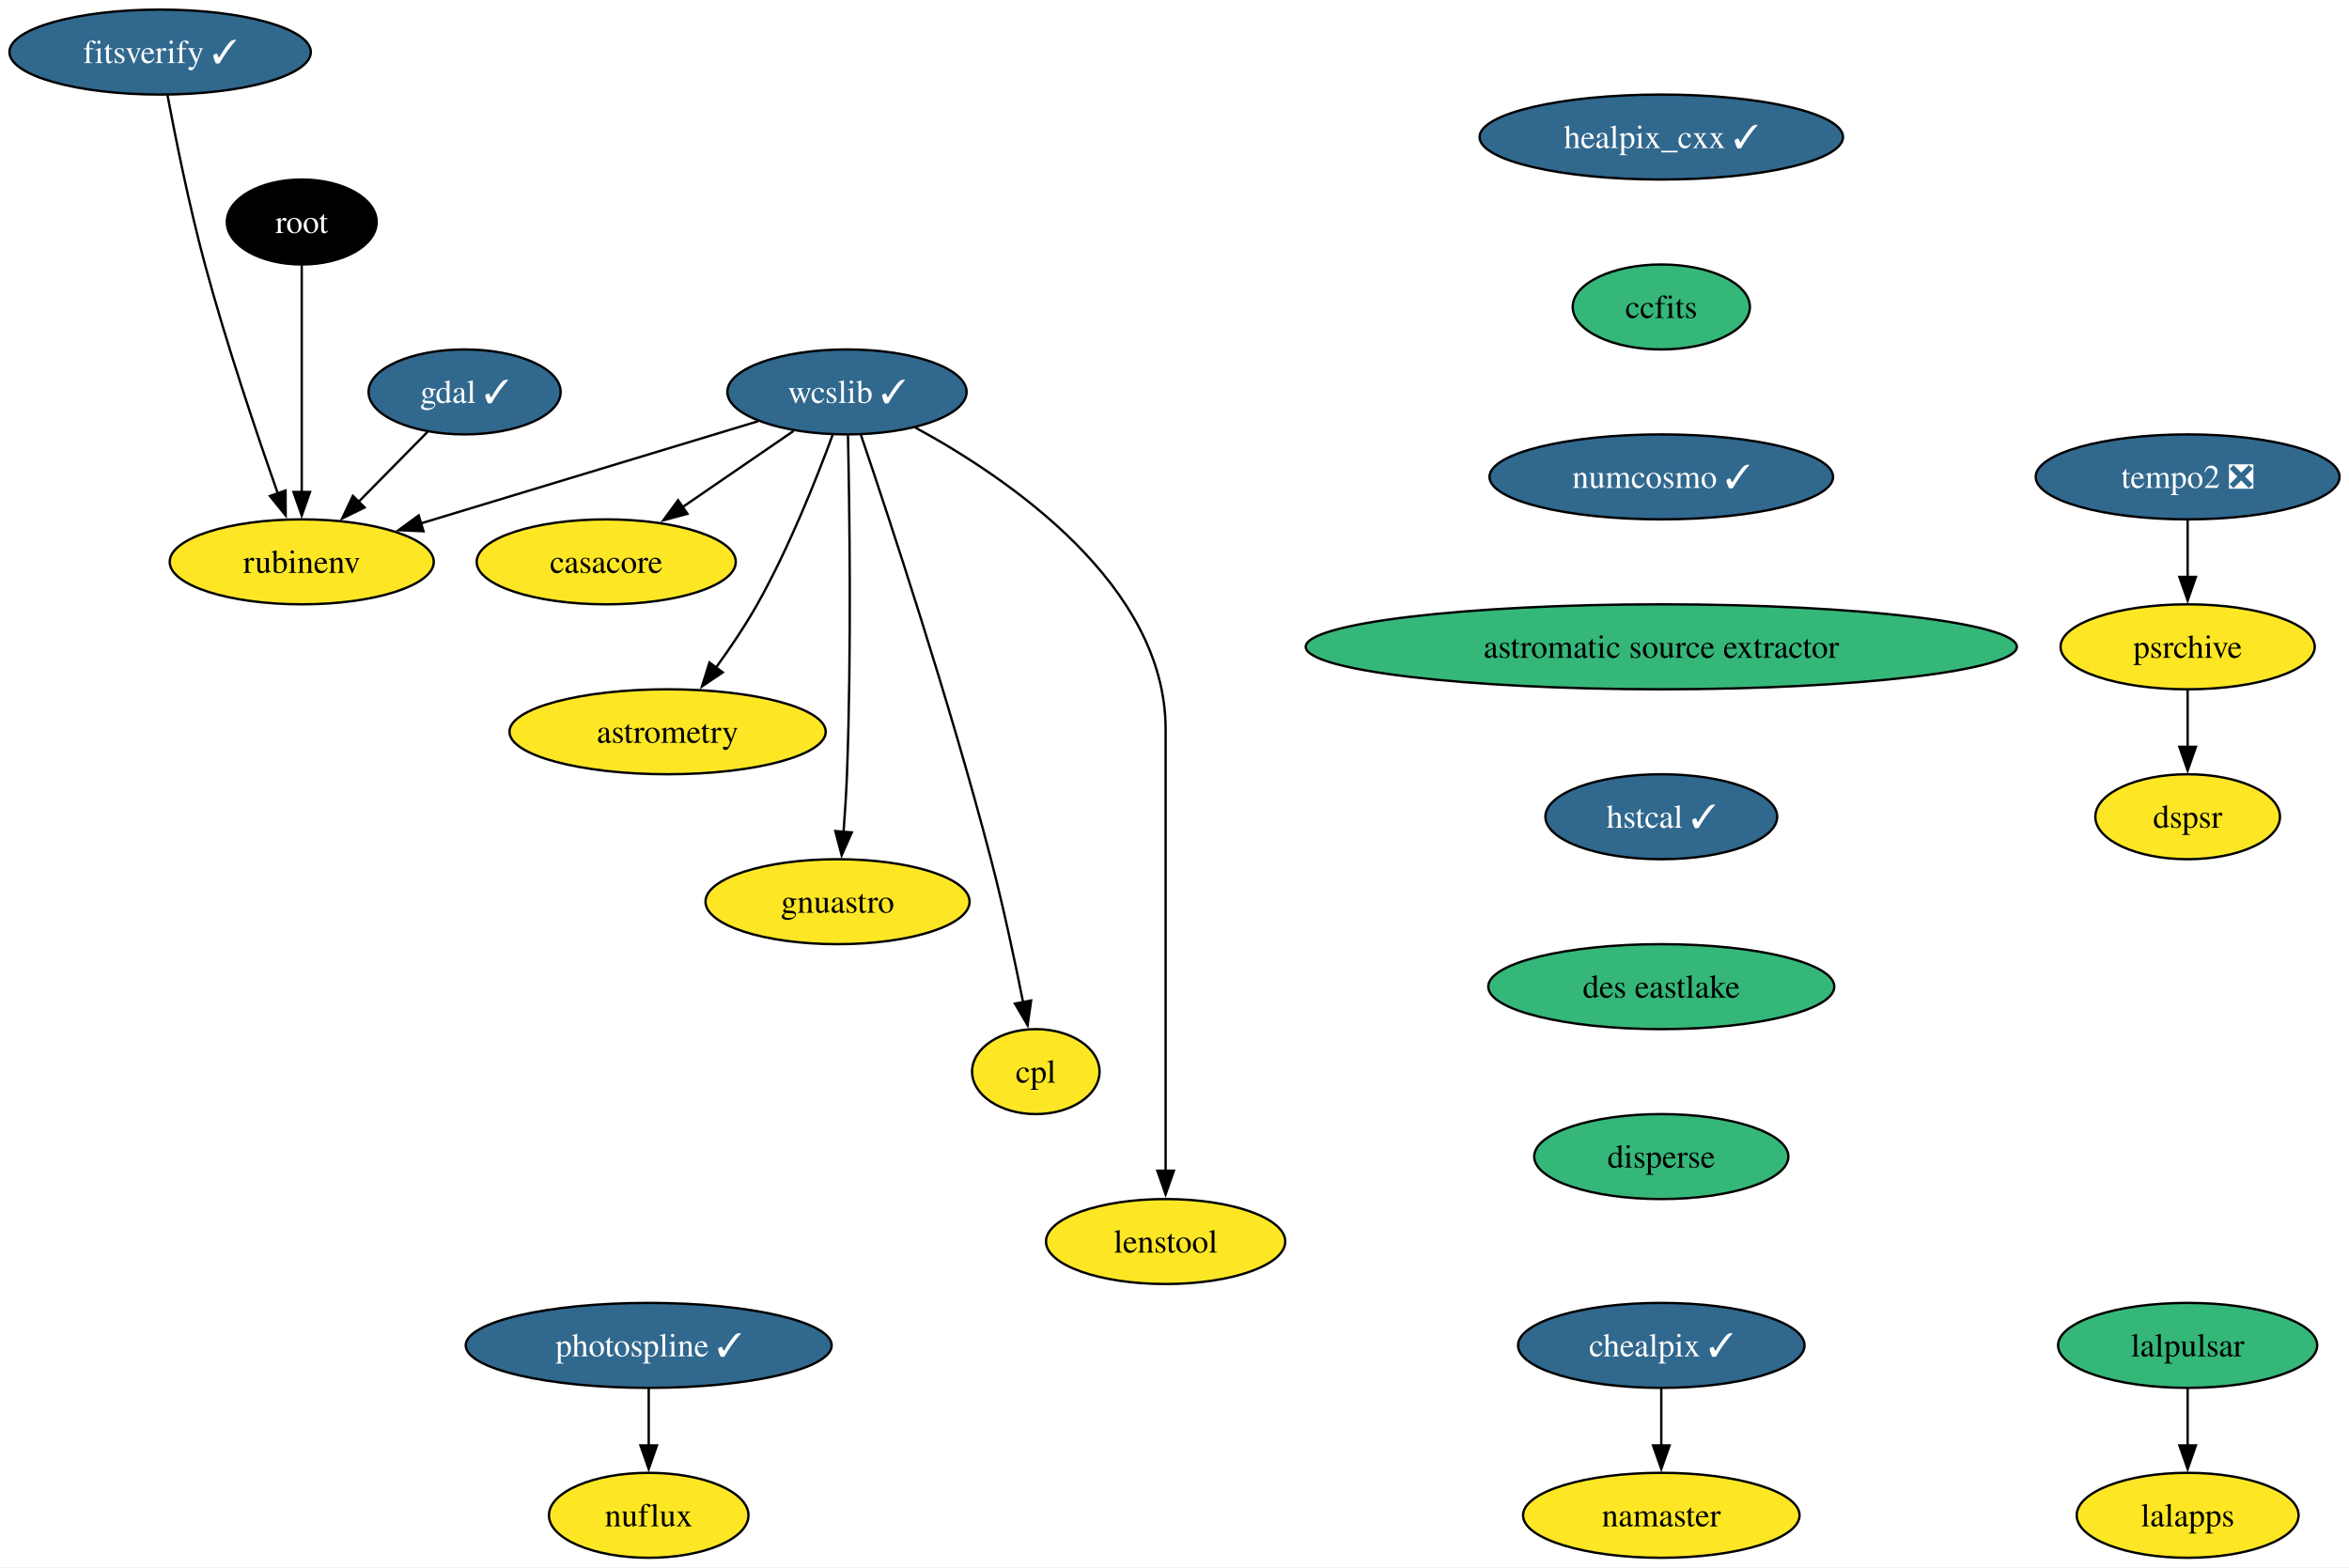
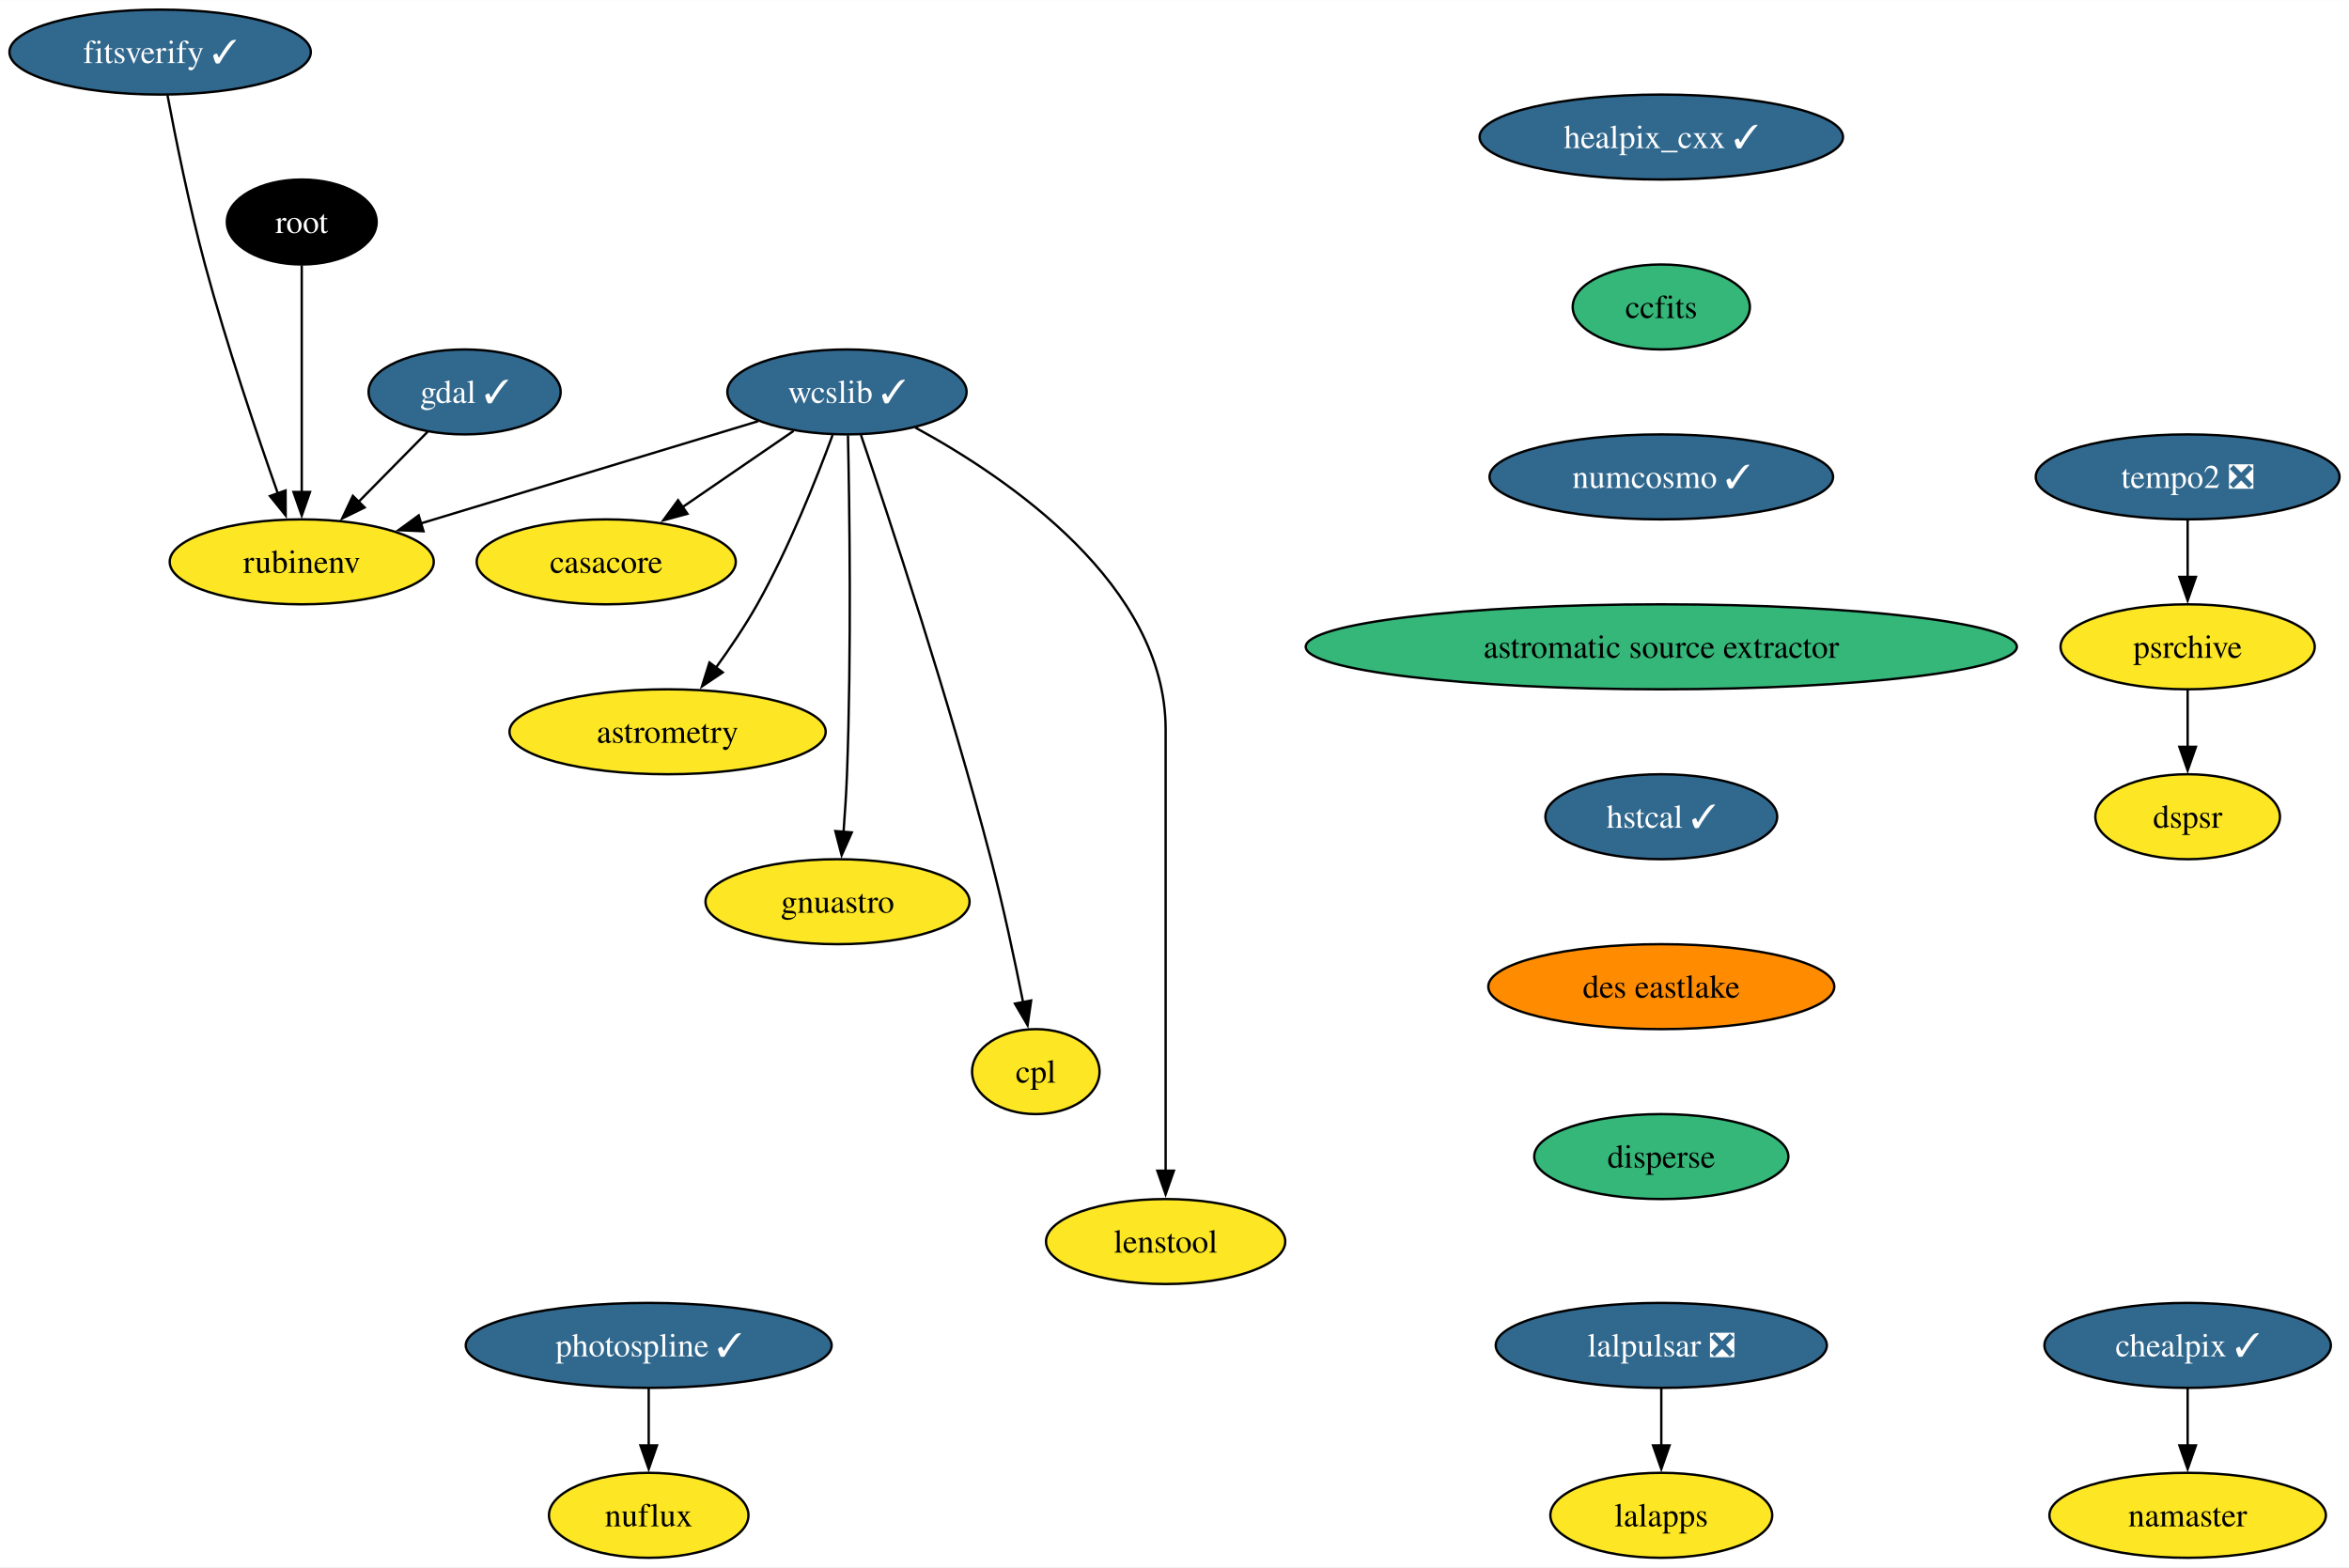
<svg xmlns="http://www.w3.org/2000/svg" xmlns:xlink="http://www.w3.org/1999/xlink" width="995pt" height="664pt" viewBox="0.00 0.00 995.20 664.00">
  <g id="graph0" class="graph" transform="scale(1 1) rotate(0) translate(4 660)">
    <polygon fill="white" stroke="none" points="-4,4 -4,-660 991.2,-660 991.2,4 -4,4" />
    <g id="node1" class="node">
      <g id="a_node1">
        <a xlink:href="https://github.com/conda-forge/casacore-feedstock" xlink:title="casacore">
          <ellipse fill="#fde725" stroke="black" cx="252.84" cy="-422" rx="54.89" ry="18" />
          <text text-anchor="middle" x="252.84" y="-417.32" font-family="Times,serif" font-size="14.00">casacore</text>
        </a>
      </g>
    </g>
    <g id="node2" class="node">
      <g id="a_node2">
        <a xlink:href="https://github.com/conda-forge/gdal-feedstock/pull/949" xlink:title="gdal ✓">
          <ellipse fill="#31688e" stroke="black" cx="192.84" cy="-494" rx="40.69" ry="18" />
          <text text-anchor="middle" x="192.84" y="-489.32" font-family="Times,serif" font-size="14.00" fill="white">gdal ✓</text>
        </a>
      </g>
    </g>
    <g id="node3" class="node">
      <g id="a_node3">
        <a xlink:href="https://github.com/conda-forge/rubinenv-feedstock" xlink:title="rubinenv">
          <ellipse fill="#fde725" stroke="black" cx="123.84" cy="-422" rx="55.94" ry="18" />
          <text text-anchor="middle" x="123.84" y="-417.32" font-family="Times,serif" font-size="14.00">rubinenv</text>
        </a>
      </g>
    </g>
    <g id="edge1" class="edge">
      <path fill="none" stroke="black" d="M177.18,-477.12C168.48,-468.29 157.48,-457.13 147.73,-447.24" />
      <polygon fill="black" stroke="black" points="150.48,-445.05 140.97,-440.38 145.5,-449.96 150.48,-445.05" />
    </g>
    <g id="node4" class="node">
      <g id="a_node4">
        <a xlink:href="https://github.com/conda-forge/healpix_cxx-feedstock/pull/33" xlink:title="healpix_cxx ✓">
          <ellipse fill="#31688e" stroke="black" cx="699.84" cy="-602" rx="76.99" ry="18" />
          <text text-anchor="middle" x="699.84" y="-597.33" font-family="Times,serif" font-size="14.00" fill="white">healpix_cxx ✓</text>
        </a>
      </g>
    </g>
    <g id="node5" class="node">
      <g id="a_node5">
        <a xlink:href="https://github.com/conda-forge/ccfits-feedstock" xlink:title="ccfits">
          <ellipse fill="#35b779" stroke="black" cx="699.84" cy="-530" rx="37.53" ry="18" />
          <text text-anchor="middle" x="699.84" y="-525.33" font-family="Times,serif" font-size="14.00">ccfits</text>
        </a>
      </g>
    </g>
    <g id="node11" class="node">
      <g id="a_node11">
        <a xlink:href="https://github.com/conda-forge/numcosmo-feedstock/pull/64" xlink:title="numcosmo ✓">
          <ellipse fill="#31688e" stroke="black" cx="699.84" cy="-458" rx="72.78" ry="18" />
          <text text-anchor="middle" x="699.84" y="-453.32" font-family="Times,serif" font-size="14.00" fill="white">numcosmo ✓</text>
        </a>
      </g>
    </g>
    <g id="node6" class="node">
      <g id="a_node6">
        <a xlink:href="https://github.com/conda-forge/wcslib-feedstock/pull/33" xlink:title="wcslib ✓">
          <ellipse fill="#31688e" stroke="black" cx="354.84" cy="-494" rx="50.68" ry="18" />
          <text text-anchor="middle" x="354.84" y="-489.32" font-family="Times,serif" font-size="14.00" fill="white">wcslib ✓</text>
        </a>
      </g>
    </g>
    <g id="edge3" class="edge">
      <path fill="none" stroke="black" d="M332.2,-477.46C318.3,-467.93 300.27,-455.56 284.92,-445.02" />
      <polygon fill="black" stroke="black" points="287.24,-442.36 277.01,-439.59 283.27,-448.13 287.24,-442.36" />
    </g>
    <g id="edge4" class="edge">
      <path fill="none" stroke="black" d="M317.21,-481.6C278.28,-469.8 217.26,-451.31 174.19,-438.26" />
      <polygon fill="black" stroke="black" points="175.42,-434.97 164.83,-435.42 173.39,-441.67 175.42,-434.97" />
    </g>
    <g id="node7" class="node">
      <g id="a_node7">
        <a xlink:href="https://github.com/conda-forge/astrometry-feedstock" xlink:title="astrometry">
          <ellipse fill="#fde725" stroke="black" cx="278.84" cy="-350" rx="66.99" ry="18" />
          <text text-anchor="middle" x="278.84" y="-345.32" font-family="Times,serif" font-size="14.00">astrometry</text>
        </a>
      </g>
    </g>
    <g id="edge5" class="edge">
      <path fill="none" stroke="black" d="M348.75,-475.74C342,-457.42 330.27,-427.86 316.84,-404 311.72,-394.92 305.38,-385.53 299.35,-377.21" />
      <polygon fill="black" stroke="black" points="302.19,-375.17 293.41,-369.24 296.58,-379.35 302.19,-375.17" />
    </g>
    <g id="node8" class="node">
      <g id="a_node8">
        <a xlink:href="https://github.com/conda-forge/gnuastro-feedstock" xlink:title="gnuastro">
          <ellipse fill="#fde725" stroke="black" cx="350.84" cy="-278" rx="55.94" ry="18" />
          <text text-anchor="middle" x="350.84" y="-273.32" font-family="Times,serif" font-size="14.00">gnuastro</text>
        </a>
      </g>
    </g>
    <g id="edge6" class="edge">
      <path fill="none" stroke="black" d="M355.26,-475.6C355.9,-446.06 356.8,-384.23 354.84,-332 354.54,-324.04 353.98,-315.42 353.38,-307.49" />
      <polygon fill="black" stroke="black" points="356.88,-307.36 352.58,-297.68 349.91,-307.93 356.88,-307.36" />
    </g>
    <g id="node9" class="node">
      <g id="a_node9">
        <a xlink:href="https://github.com/conda-forge/cpl-feedstock" xlink:title="cpl">
          <ellipse fill="#fde725" stroke="black" cx="434.84" cy="-206" rx="27" ry="18" />
          <text text-anchor="middle" x="434.84" y="-201.33" font-family="Times,serif" font-size="14.00">cpl</text>
        </a>
      </g>
    </g>
    <g id="edge7" class="edge">
      <path fill="none" stroke="black" d="M360.75,-475.76C372.31,-441.69 398.29,-363.21 415.84,-296 421.09,-275.88 425.96,-252.92 429.46,-235.36" />
      <polygon fill="black" stroke="black" points="432.87,-236.14 431.36,-225.65 426,-234.8 432.87,-236.14" />
    </g>
    <g id="node10" class="node">
      <g id="a_node10">
        <a xlink:href="https://github.com/conda-forge/lenstool-feedstock" xlink:title="lenstool">
          <ellipse fill="#fde725" stroke="black" cx="489.84" cy="-134" rx="50.68" ry="18" />
          <text text-anchor="middle" x="489.84" y="-129.32" font-family="Times,serif" font-size="14.00">lenstool</text>
        </a>
      </g>
    </g>
    <g id="edge8" class="edge">
      <path fill="none" stroke="black" d="M383.8,-478.89C423.46,-457.31 489.84,-412.06 489.84,-351 489.84,-351 489.84,-351 489.84,-277 489.84,-237.74 489.84,-192.38 489.84,-163.69" />
      <polygon fill="black" stroke="black" points="493.34,-164 489.84,-154 486.34,-164 493.34,-164" />
    </g>
    <g id="node12" class="node">
      <g id="a_node12">
        <a xlink:href="https://github.com/conda-forge/astromatic-source-extractor-feedstock" xlink:title="astromatic source extractor">
          <ellipse fill="#35b779" stroke="black" cx="699.84" cy="-386" rx="150.64" ry="18" />
          <text text-anchor="middle" x="699.84" y="-381.32" font-family="Times,serif" font-size="14.00">astromatic source extractor</text>
        </a>
      </g>
    </g>
    <g id="node20" class="node">
      <g id="a_node20">
        <a xlink:href="https://github.com/conda-forge/hstcal-feedstock/pull/22" xlink:title="hstcal ✓">
          <ellipse fill="#31688e" stroke="black" cx="699.84" cy="-314" rx="49.1" ry="18" />
          <text text-anchor="middle" x="699.84" y="-309.32" font-family="Times,serif" font-size="14.00" fill="white">hstcal ✓</text>
        </a>
      </g>
    </g>
    <g id="node13" class="node">
      <g id="a_node13">
-         <a xlink:href="https://github.com/conda-forge/lalpulsar-feedstock" xlink:title="lalpulsar">
-           <ellipse fill="#35b779" stroke="black" cx="922.84" cy="-90" rx="54.89" ry="18" />
-           <text text-anchor="middle" x="922.84" y="-85.33" font-family="Times,serif" font-size="14.00">lalpulsar</text>
+         <a xlink:href="https://github.com/conda-forge/lalpulsar-feedstock/pull/71" xlink:title="lalpulsar ❎">
+           <ellipse fill="#31688e" stroke="black" cx="699.84" cy="-90" rx="70.15" ry="18" />
+           <text text-anchor="middle" x="699.84" y="-85.33" font-family="Times,serif" font-size="14.00" fill="white">lalpulsar ❎</text>
        </a>
      </g>
    </g>
    <g id="node14" class="node">
      <g id="a_node14">
        <a xlink:href="https://github.com/conda-forge/lalapps-feedstock" xlink:title="lalapps">
-           <ellipse fill="#fde725" stroke="black" cx="922.84" cy="-18" rx="47" ry="18" />
-           <text text-anchor="middle" x="922.84" y="-13.32" font-family="Times,serif" font-size="14.00">lalapps</text>
+           <ellipse fill="#fde725" stroke="black" cx="699.84" cy="-18" rx="47" ry="18" />
+           <text text-anchor="middle" x="699.84" y="-13.32" font-family="Times,serif" font-size="14.00">lalapps</text>
        </a>
      </g>
    </g>
    <g id="edge11" class="edge">
-       <path fill="none" stroke="black" d="M922.84,-71.7C922.84,-64.41 922.84,-55.73 922.84,-47.54" />
-       <polygon fill="black" stroke="black" points="926.34,-47.62 922.84,-37.62 919.34,-47.62 926.34,-47.62" />
+       <path fill="none" stroke="black" d="M699.84,-71.7C699.84,-64.41 699.84,-55.73 699.84,-47.54" />
+       <polygon fill="black" stroke="black" points="703.34,-47.62 699.84,-37.62 696.34,-47.62 703.34,-47.62" />
    </g>
    <g id="node15" class="node">
      <g id="a_node15">
        <a xlink:href="https://github.com/conda-forge/chealpix-feedstock/pull/13" xlink:title="chealpix ✓">
-           <ellipse fill="#31688e" stroke="black" cx="699.84" cy="-90" rx="60.68" ry="18" />
-           <text text-anchor="middle" x="699.84" y="-85.33" font-family="Times,serif" font-size="14.00" fill="white">chealpix ✓</text>
+           <ellipse fill="#31688e" stroke="black" cx="922.84" cy="-90" rx="60.68" ry="18" />
+           <text text-anchor="middle" x="922.84" y="-85.33" font-family="Times,serif" font-size="14.00" fill="white">chealpix ✓</text>
        </a>
      </g>
    </g>
    <g id="node16" class="node">
      <g id="a_node16">
        <a xlink:href="https://github.com/conda-forge/namaster-feedstock" xlink:title="namaster">
-           <ellipse fill="#fde725" stroke="black" cx="699.84" cy="-18" rx="58.57" ry="18" />
-           <text text-anchor="middle" x="699.84" y="-13.32" font-family="Times,serif" font-size="14.00">namaster</text>
+           <ellipse fill="#fde725" stroke="black" cx="922.84" cy="-18" rx="58.57" ry="18" />
+           <text text-anchor="middle" x="922.84" y="-13.32" font-family="Times,serif" font-size="14.00">namaster</text>
        </a>
      </g>
    </g>
    <g id="edge12" class="edge">
-       <path fill="none" stroke="black" d="M699.84,-71.7C699.84,-64.41 699.84,-55.73 699.84,-47.54" />
-       <polygon fill="black" stroke="black" points="703.34,-47.62 699.84,-37.62 696.34,-47.62 703.34,-47.62" />
+       <path fill="none" stroke="black" d="M922.84,-71.7C922.84,-64.41 922.84,-55.73 922.84,-47.54" />
+       <polygon fill="black" stroke="black" points="926.34,-47.62 922.84,-37.62 919.34,-47.62 926.34,-47.62" />
    </g>
    <g id="node17" class="node">
      <g id="a_node17">
        <a xlink:href="https://github.com/conda-forge/root-feedstock" xlink:title="root">
          <ellipse fill="#000000" stroke="black" cx="123.84" cy="-566" rx="31.74" ry="18" />
          <text text-anchor="middle" x="123.84" y="-561.33" font-family="Times,serif" font-size="14.00" fill="white">root</text>
        </a>
      </g>
    </g>
    <g id="edge13" class="edge">
      <path fill="none" stroke="black" d="M123.84,-547.59C123.84,-523.61 123.84,-480.14 123.84,-451.42" />
      <polygon fill="black" stroke="black" points="127.34,-451.62 123.84,-441.62 120.34,-451.62 127.34,-451.62" />
    </g>
    <g id="node18" class="node">
      <g id="a_node18">
        <a xlink:href="https://github.com/conda-forge/photospline-feedstock/pull/42" xlink:title="photospline ✓">
          <ellipse fill="#31688e" stroke="black" cx="270.84" cy="-90" rx="77.52" ry="18" />
          <text text-anchor="middle" x="270.84" y="-85.33" font-family="Times,serif" font-size="14.00" fill="white">photospline ✓</text>
        </a>
      </g>
    </g>
    <g id="node19" class="node">
      <g id="a_node19">
        <a xlink:href="https://github.com/conda-forge/nuflux-feedstock" xlink:title="nuflux">
          <ellipse fill="#fde725" stroke="black" cx="270.84" cy="-18" rx="42.26" ry="18" />
          <text text-anchor="middle" x="270.84" y="-13.32" font-family="Times,serif" font-size="14.00">nuflux</text>
        </a>
      </g>
    </g>
    <g id="edge14" class="edge">
      <path fill="none" stroke="black" d="M270.84,-71.7C270.84,-64.41 270.84,-55.73 270.84,-47.54" />
      <polygon fill="black" stroke="black" points="274.34,-47.62 270.84,-37.62 267.34,-47.62 274.34,-47.62" />
    </g>
    <g id="node24" class="node">
      <g id="a_node24">
        <a xlink:href="https://github.com/conda-forge/des-eastlake-feedstock" xlink:title="des eastlake">
-           <ellipse fill="#35b779" stroke="black" cx="699.84" cy="-242" rx="73.3" ry="18" />
+           <ellipse fill="#ff8c00" stroke="black" cx="699.84" cy="-242" rx="73.3" ry="18" />
          <text text-anchor="middle" x="699.84" y="-237.32" font-family="Times,serif" font-size="14.00">des eastlake</text>
        </a>
      </g>
    </g>
    <g id="node21" class="node">
      <g id="a_node21">
        <a xlink:href="https://github.com/conda-forge/tempo2-feedstock/pull/30" xlink:title="tempo2 ❎">
          <ellipse fill="#31688e" stroke="black" cx="922.84" cy="-458" rx="64.36" ry="18" />
          <text text-anchor="middle" x="922.84" y="-453.32" font-family="Times,serif" font-size="14.00" fill="white">tempo2 ❎</text>
        </a>
      </g>
    </g>
    <g id="node22" class="node">
      <g id="a_node22">
        <a xlink:href="https://github.com/conda-forge/psrchive-feedstock" xlink:title="psrchive">
          <ellipse fill="#fde725" stroke="black" cx="922.84" cy="-386" rx="53.84" ry="18" />
          <text text-anchor="middle" x="922.84" y="-381.32" font-family="Times,serif" font-size="14.00">psrchive</text>
        </a>
      </g>
    </g>
    <g id="edge16" class="edge">
      <path fill="none" stroke="black" d="M922.84,-439.7C922.84,-432.41 922.84,-423.73 922.84,-415.54" />
      <polygon fill="black" stroke="black" points="926.34,-415.62 922.84,-405.62 919.34,-415.62 926.34,-415.62" />
    </g>
    <g id="node23" class="node">
      <g id="a_node23">
        <a xlink:href="https://github.com/conda-forge/dspsr-feedstock" xlink:title="dspsr">
          <ellipse fill="#fde725" stroke="black" cx="922.84" cy="-314" rx="39.11" ry="18" />
          <text text-anchor="middle" x="922.84" y="-309.32" font-family="Times,serif" font-size="14.00">dspsr</text>
        </a>
      </g>
    </g>
    <g id="edge17" class="edge">
      <path fill="none" stroke="black" d="M922.84,-367.7C922.84,-360.41 922.84,-351.73 922.84,-343.54" />
      <polygon fill="black" stroke="black" points="926.34,-343.62 922.84,-333.62 919.34,-343.62 926.34,-343.62" />
    </g>
    <g id="node26" class="node">
      <g id="a_node26">
        <a xlink:href="https://github.com/conda-forge/disperse-feedstock" xlink:title="disperse">
          <ellipse fill="#35b779" stroke="black" cx="699.84" cy="-170" rx="53.84" ry="18" />
          <text text-anchor="middle" x="699.84" y="-165.32" font-family="Times,serif" font-size="14.00">disperse</text>
        </a>
      </g>
    </g>
    <g id="node25" class="node">
      <g id="a_node25">
        <a xlink:href="https://github.com/conda-forge/fitsverify-feedstock/pull/16" xlink:title="fitsverify ✓">
          <ellipse fill="#31688e" stroke="black" cx="63.84" cy="-638" rx="63.84" ry="18" />
          <text text-anchor="middle" x="63.84" y="-633.33" font-family="Times,serif" font-size="14.00" fill="white">fitsverify ✓</text>
        </a>
      </g>
    </g>
    <g id="edge19" class="edge">
      <path fill="none" stroke="black" d="M66.94,-619.81C70.33,-601.79 76.17,-572.71 82.84,-548 91.97,-514.16 104.89,-475.96 113.77,-450.8" />
      <polygon fill="black" stroke="black" points="116.98,-452.23 117.03,-441.64 110.38,-449.89 116.98,-452.23" />
    </g>
  </g>
</svg>
